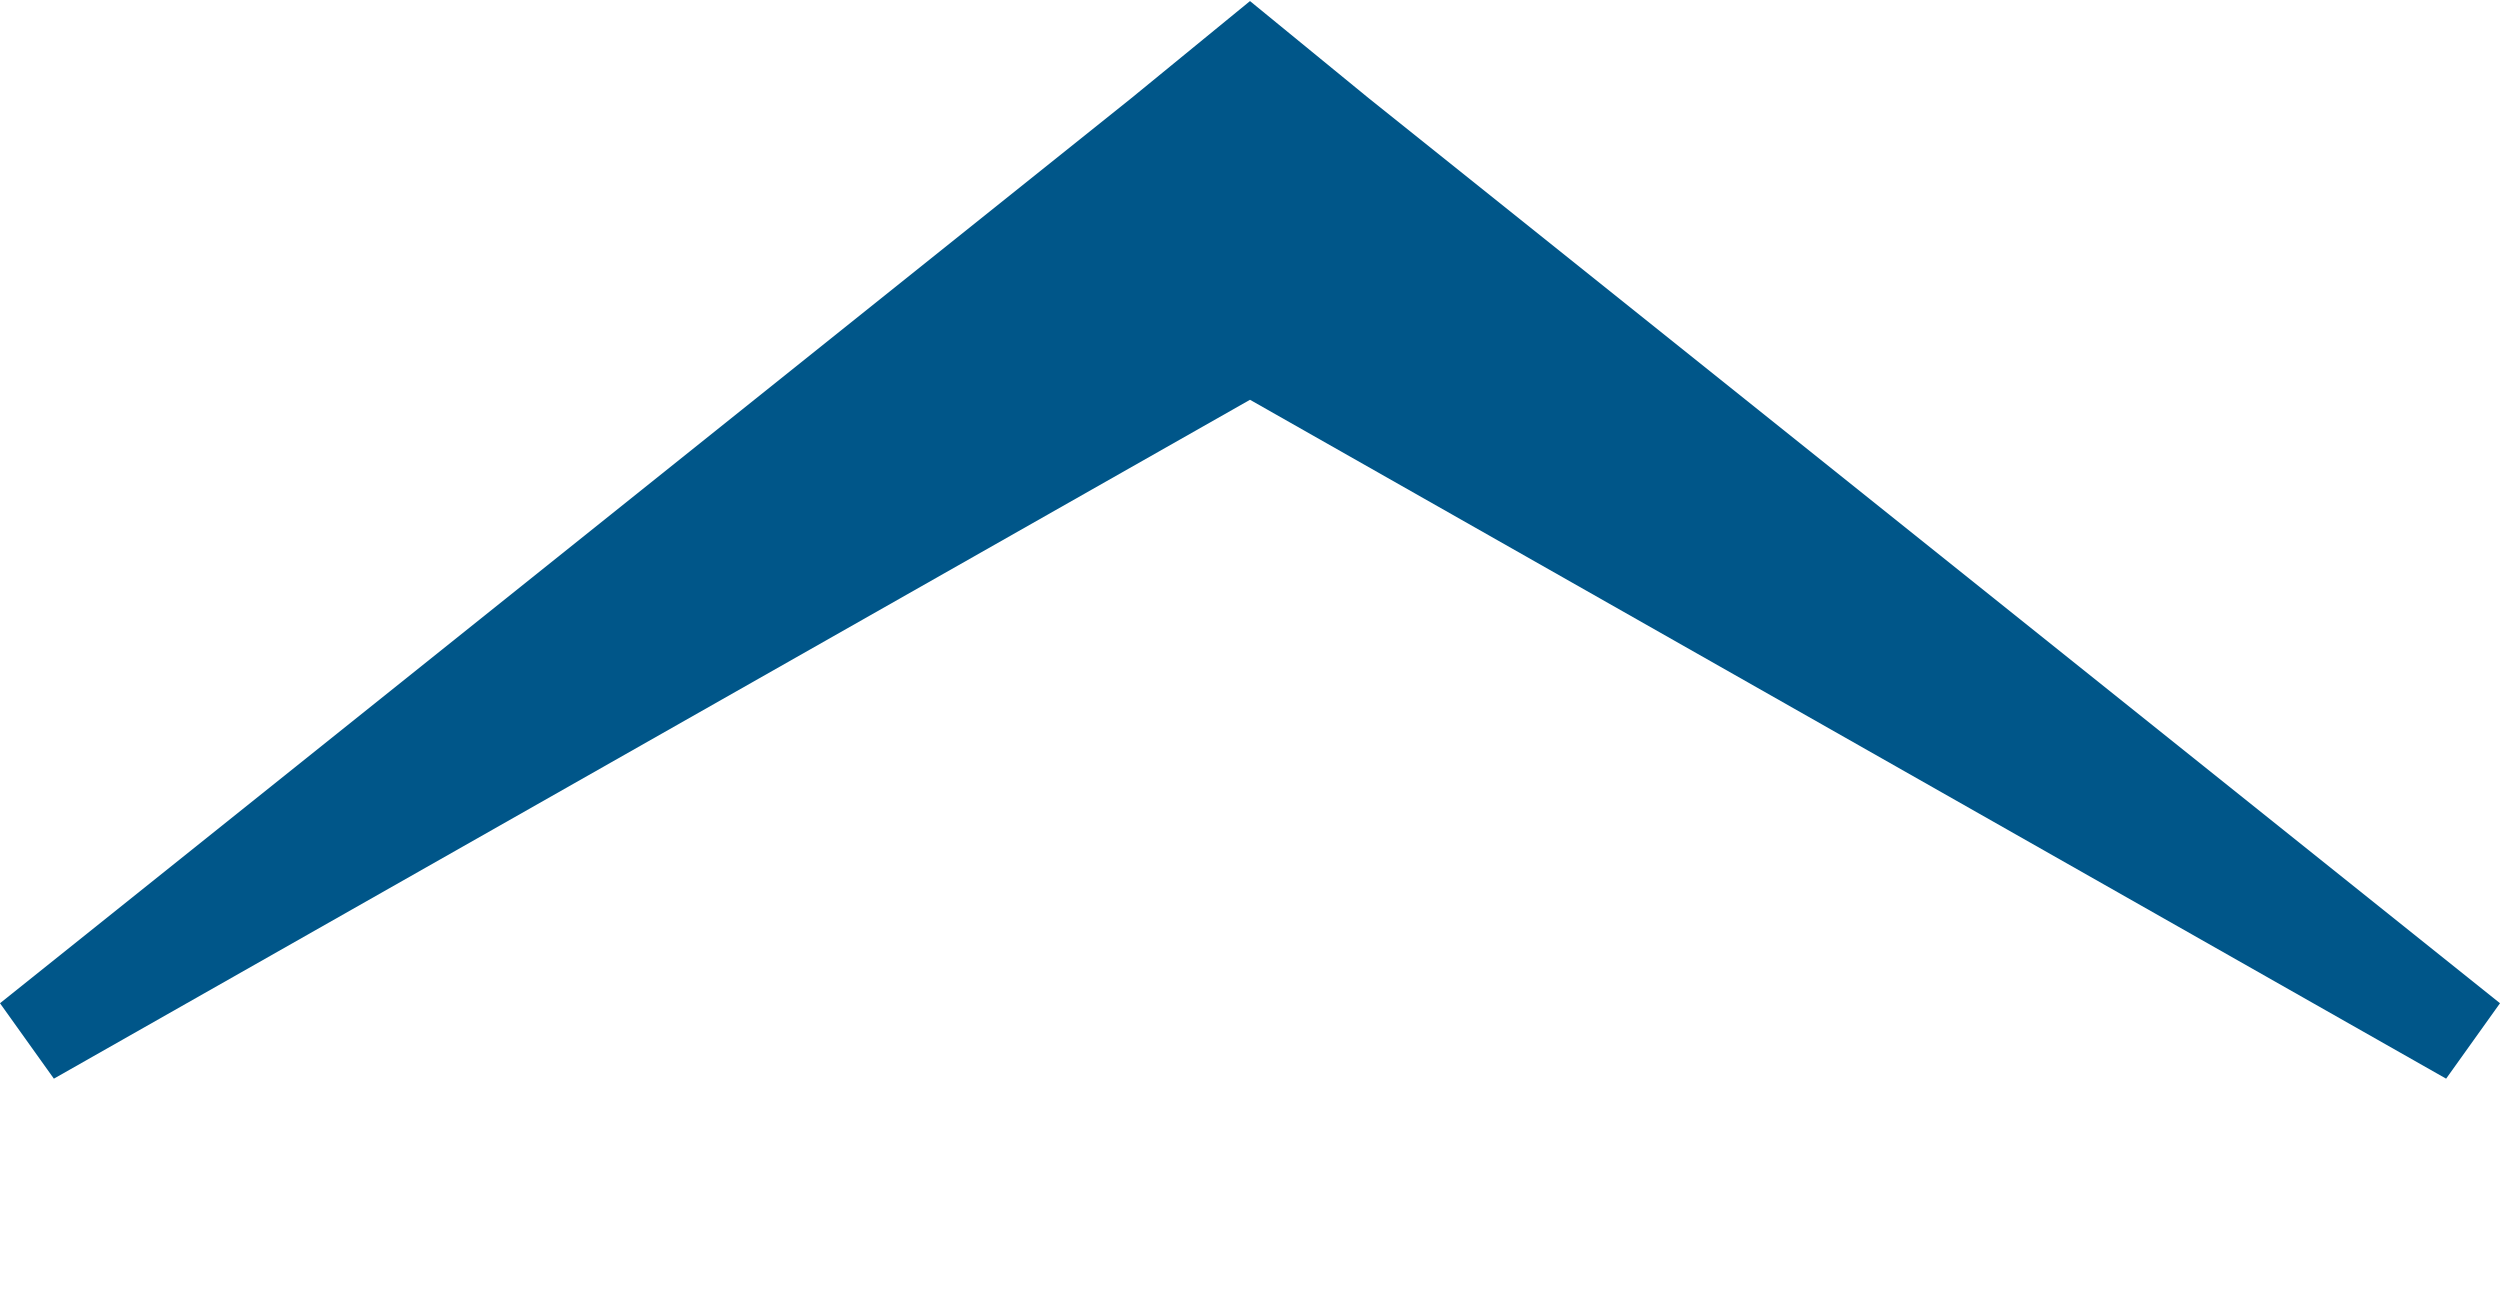
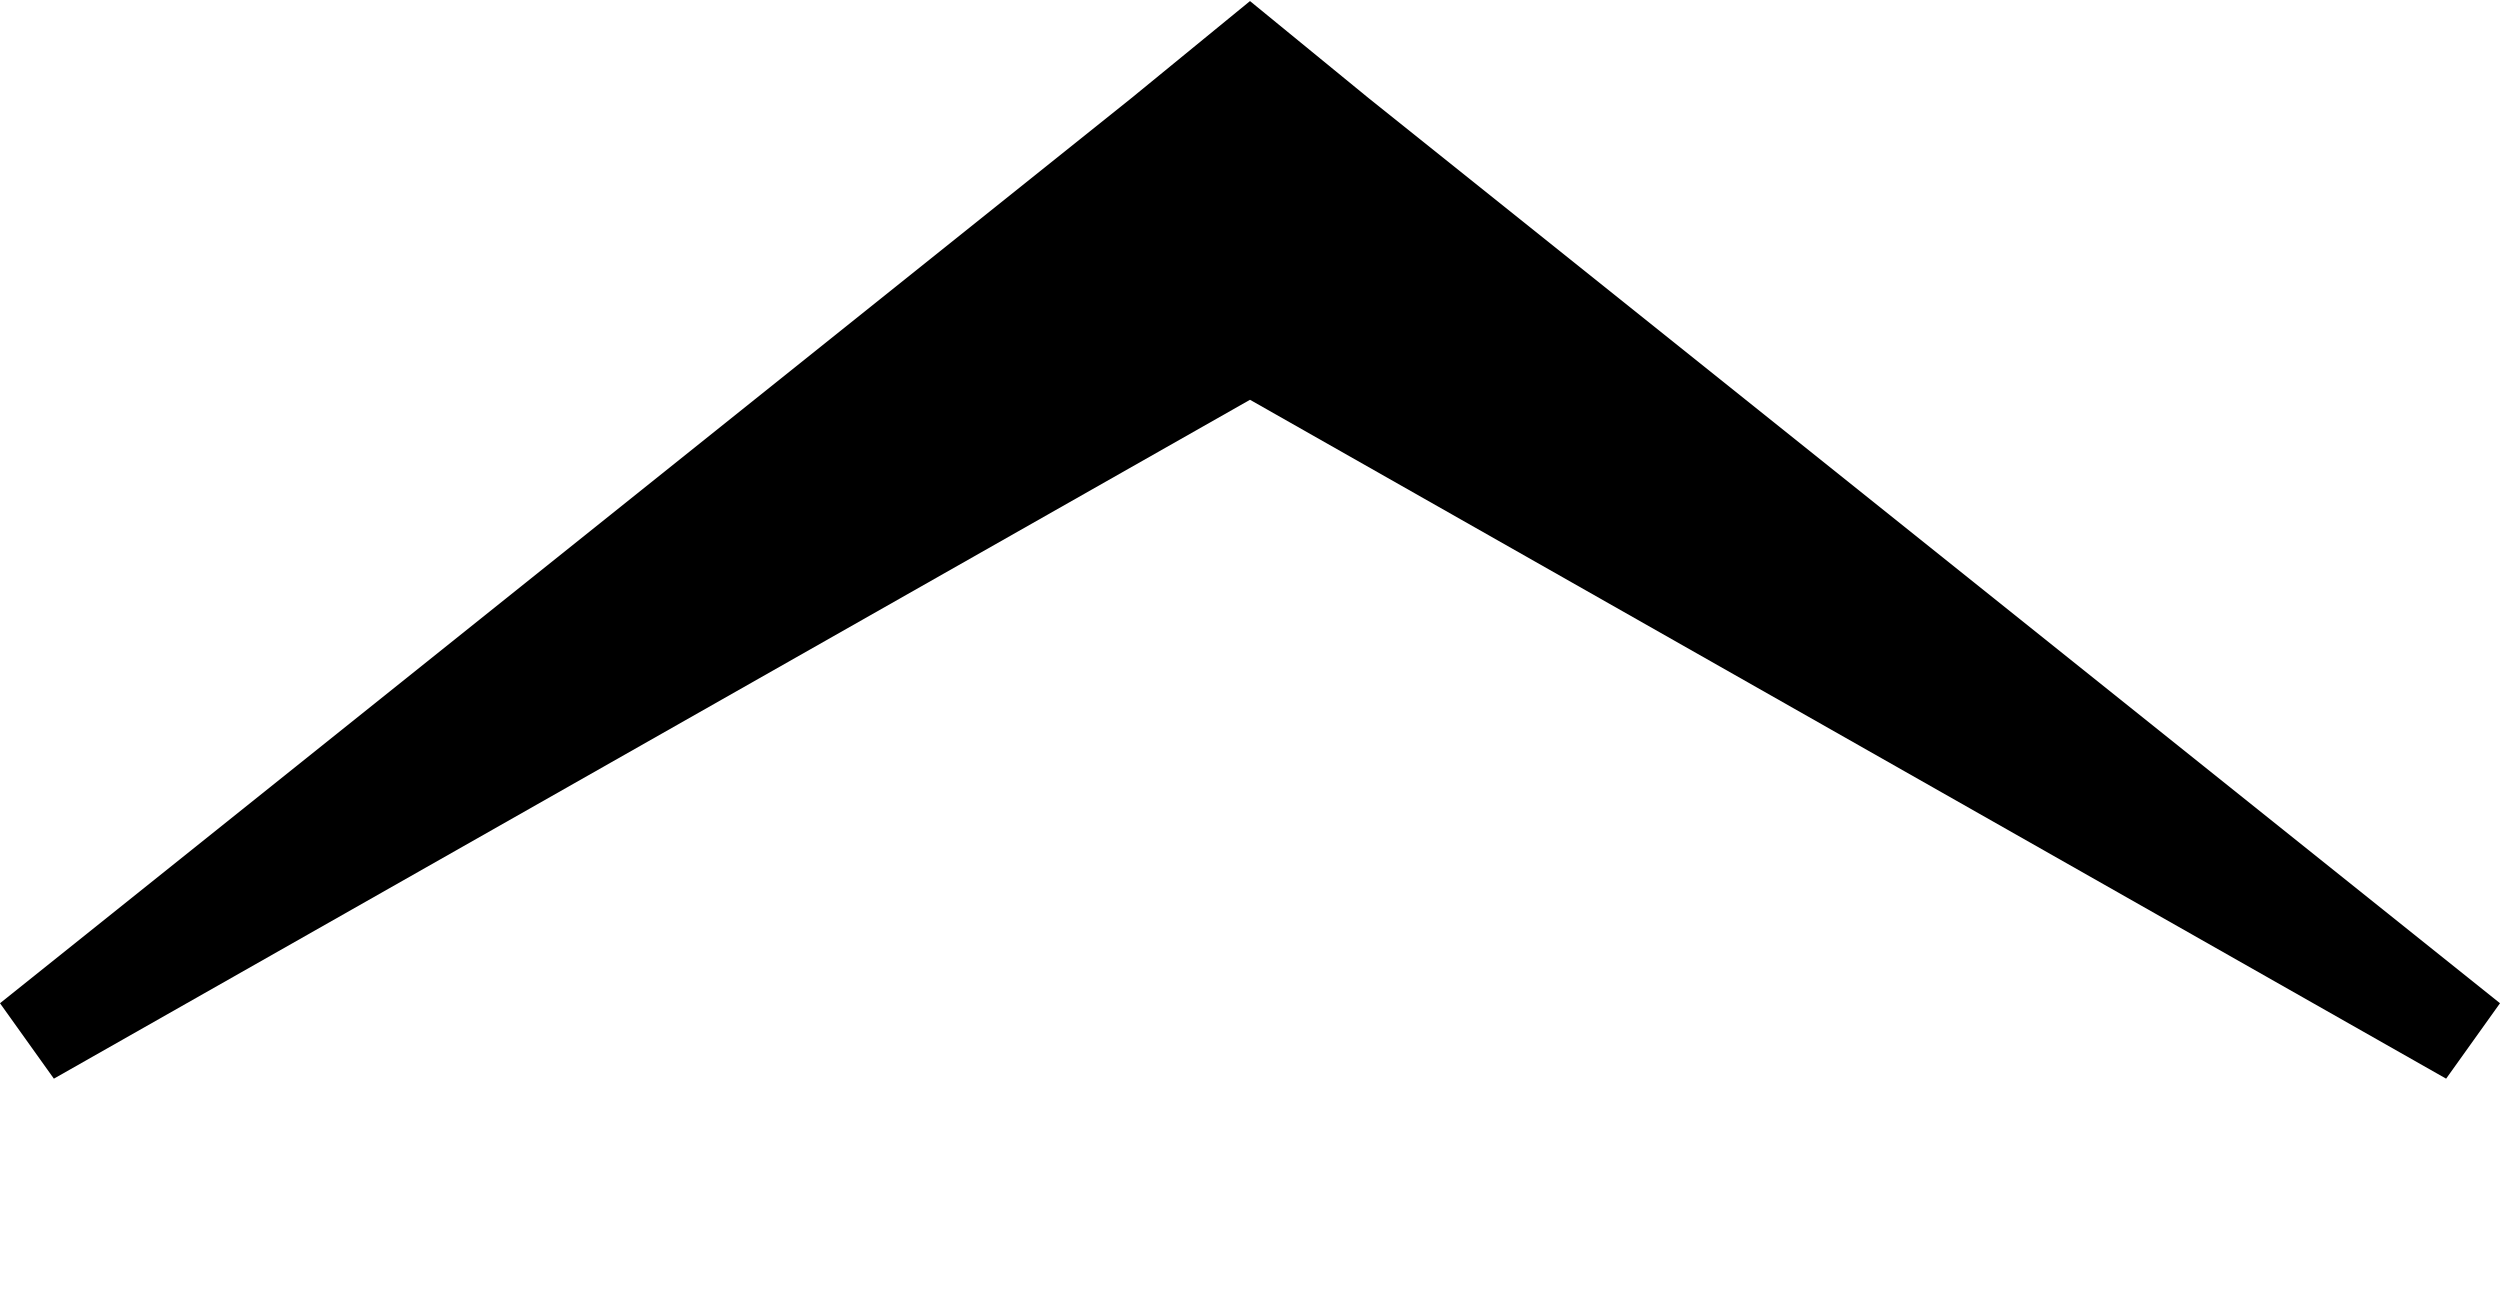
- <svg xmlns="http://www.w3.org/2000/svg" width="23.2" height="12" id="svg3136" version="1.1">
-   <defs id="defs3142" />
-   <path class="up-arrow" d="m 0,9.31 10.5,-8.4 1.1,-0.9 1.1,0.9 L 23.2,9.31 22.7,10.01 11.6,3.71 0.5,10.01 0,9.31 z" id="path3138" style="fill:#005689;fill-opacity:1" />
+ <svg xmlns="http://www.w3.org/2000/svg" width="23.2" height="12">
+   <path class="up-arrow" d="M0 9.31L10.5.91l1.1-.9 1.1.9 10.5 8.4-.5.7-11.1-6.3-11.1 6.3-.5-.7z" />
</svg>
